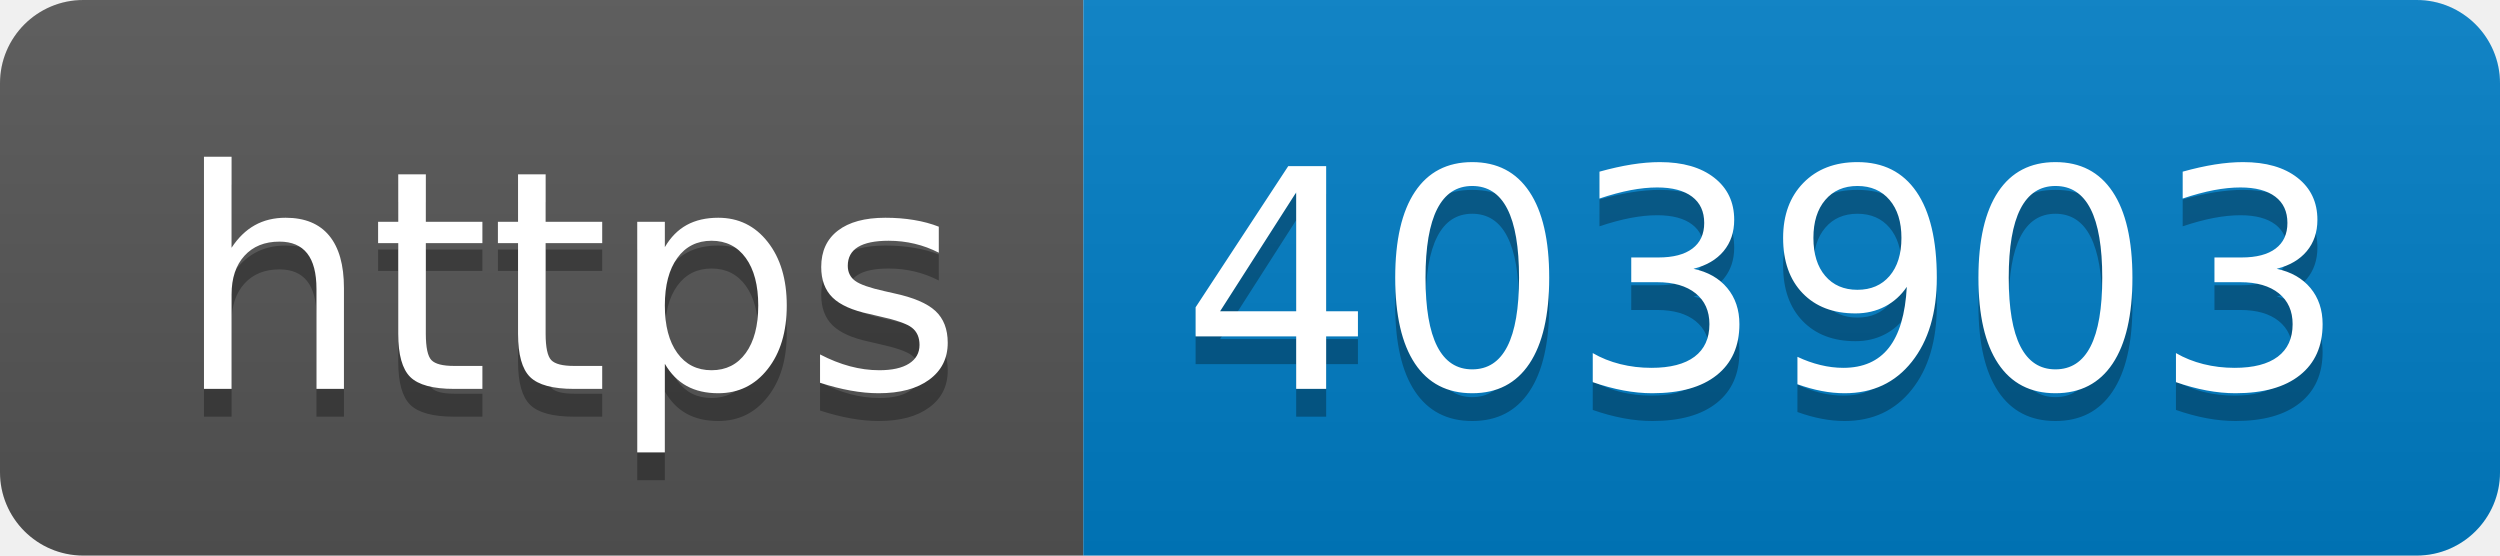
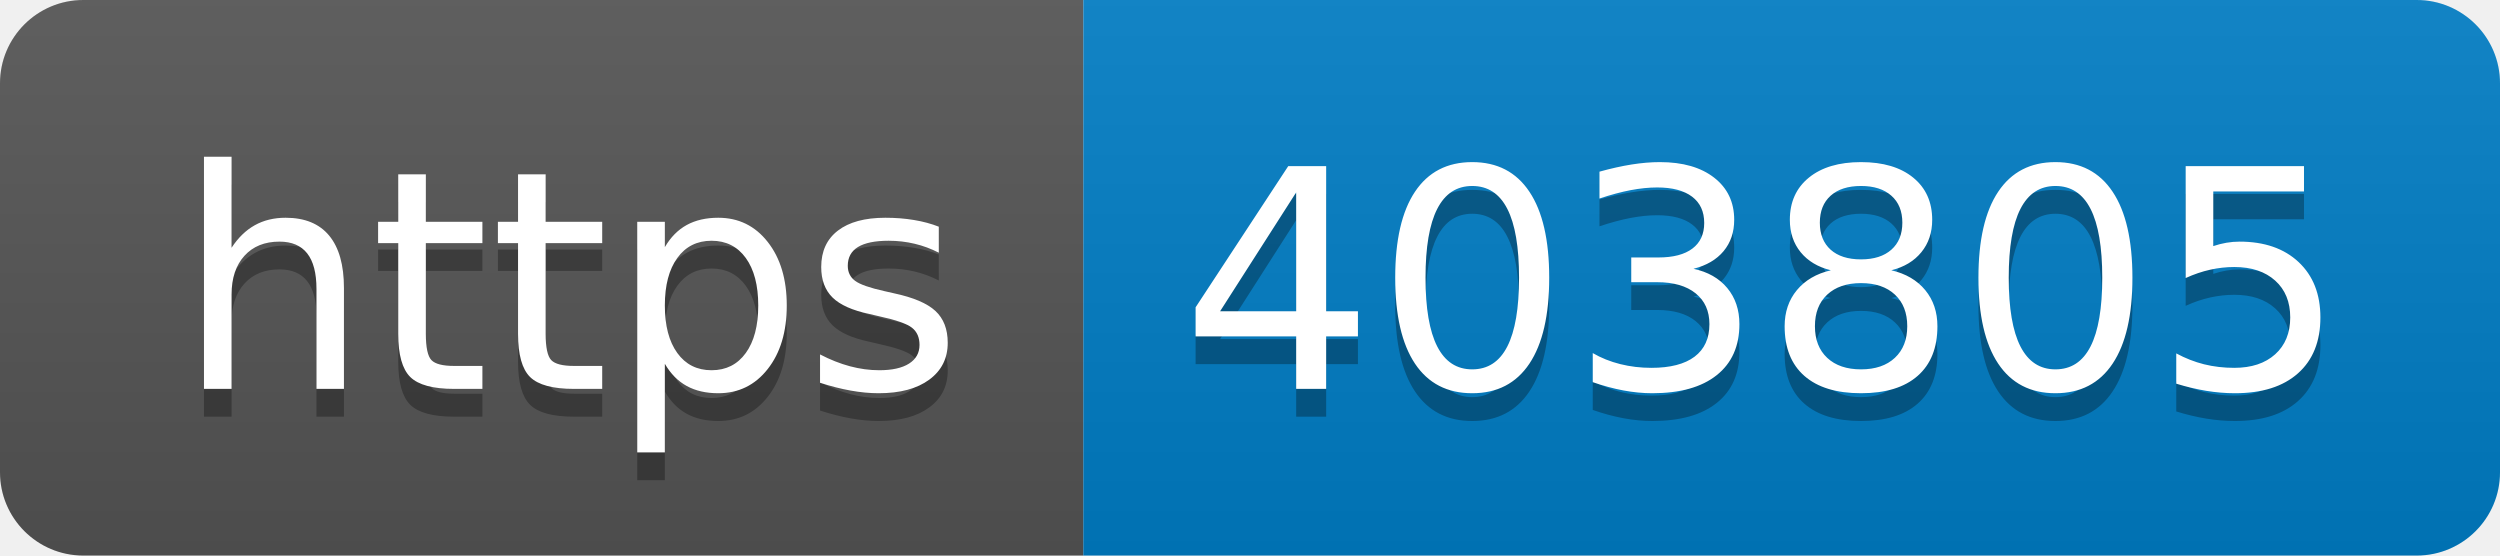
- <svg xmlns="http://www.w3.org/2000/svg" width="90" height="20" role="img" aria-label="https: 403903">
+ <svg xmlns="http://www.w3.org/2000/svg" width="90" height="20" role="img" aria-label="https: 403805">
  <linearGradient id="s" x2="0" y2="100%">
    <stop offset="0" stop-color="#bbb" stop-opacity=".1" />
    <stop offset="1" stop-opacity=".1" />
  </linearGradient>
  <clipPath id="r">
    <rect width="90" height="20" rx="3" fill="#fff" />
  </clipPath>
  <g clip-path="url(#r)">
    <rect width="39" height="20" fill="#555" />
    <rect x="39" width="51" height="20" fill="#007ec6" />
    <rect width="90" height="20" fill="url(#s)" />
  </g>
  <g fill="#fff" text-anchor="middle" font-family="Verdana,Geneva,DejaVu Sans,sans-serif" text-rendering="geometricPrecision" font-size="110">
    <text aria-hidden="true" x="205" y="150" fill="#010101" fill-opacity=".3" transform="scale(.1)" textLength="290">https</text>
    <text x="205" y="140" transform="scale(.1)" fill="#fff" textLength="290">https</text>
-     <text aria-hidden="true" x="635" y="150" fill="#010101" fill-opacity=".3" transform="scale(.1)" textLength="410">403903</text>
-     <text x="635" y="140" transform="scale(.1)" fill="#fff" textLength="410">403903</text>
+     <text aria-hidden="true" x="635" y="150" fill="#010101" fill-opacity=".3" transform="scale(.1)" textLength="410">403805</text>
+     <text x="635" y="140" transform="scale(.1)" fill="#fff" textLength="410">403805</text>
  </g>
</svg>
